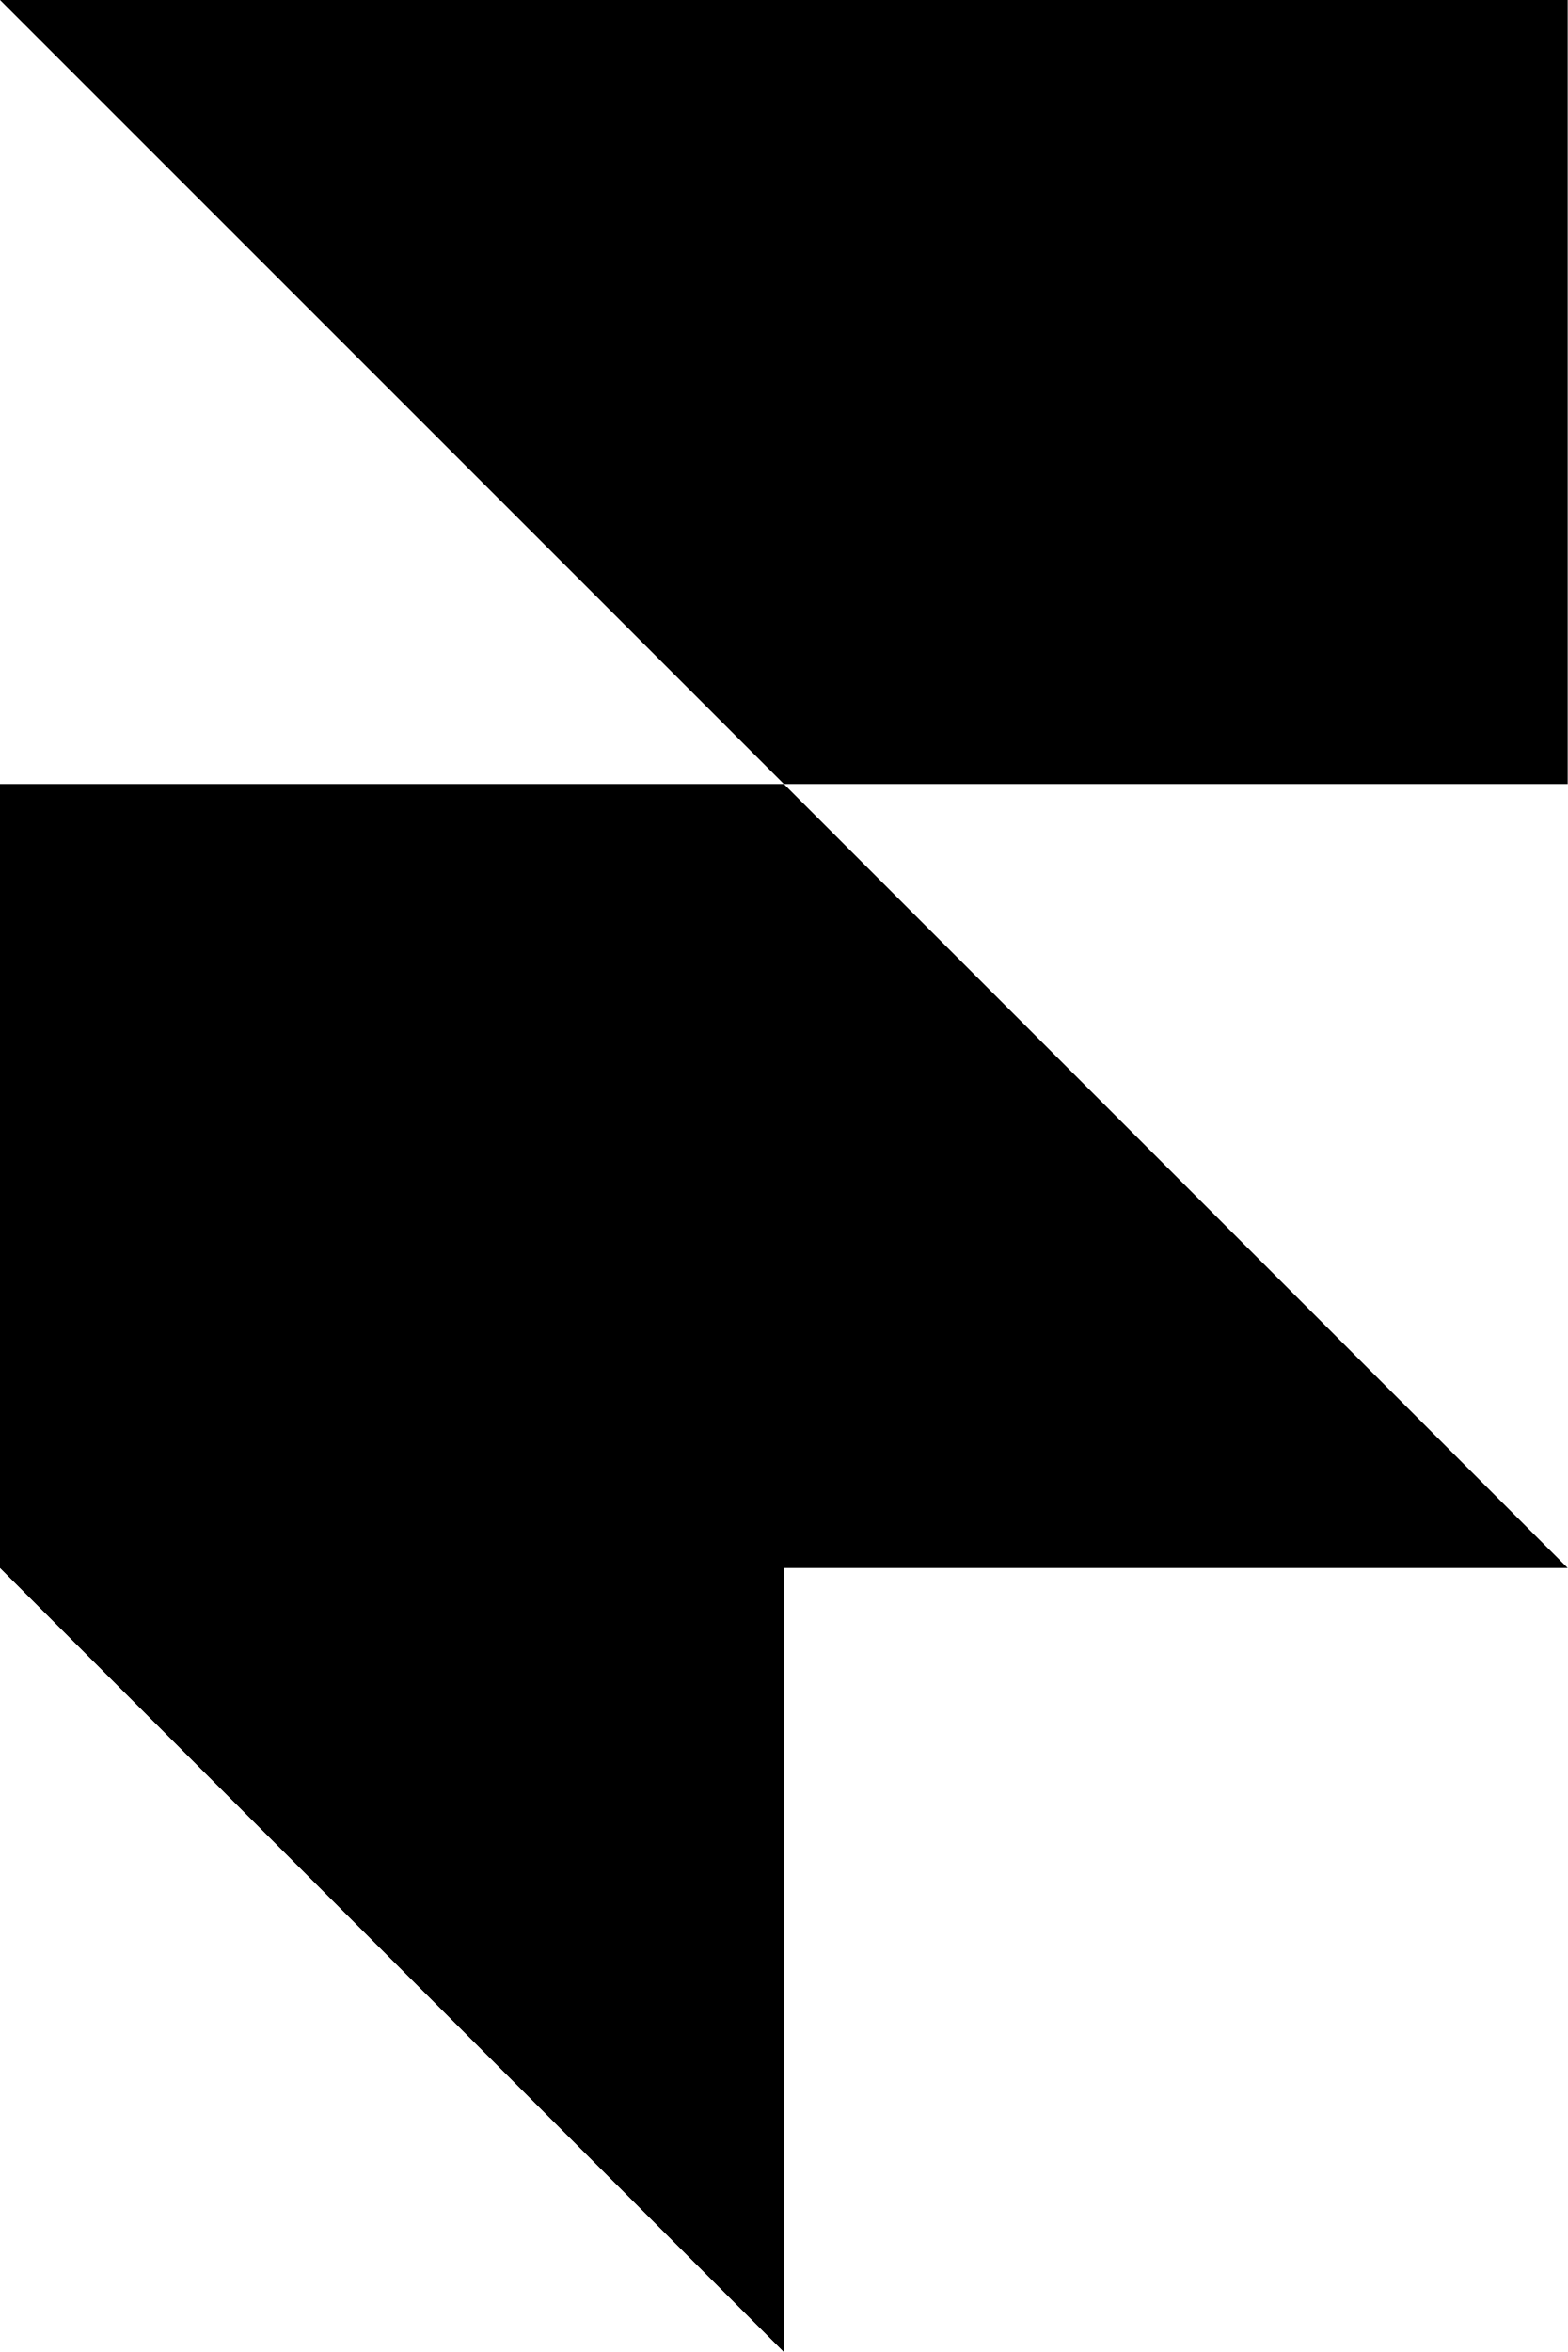
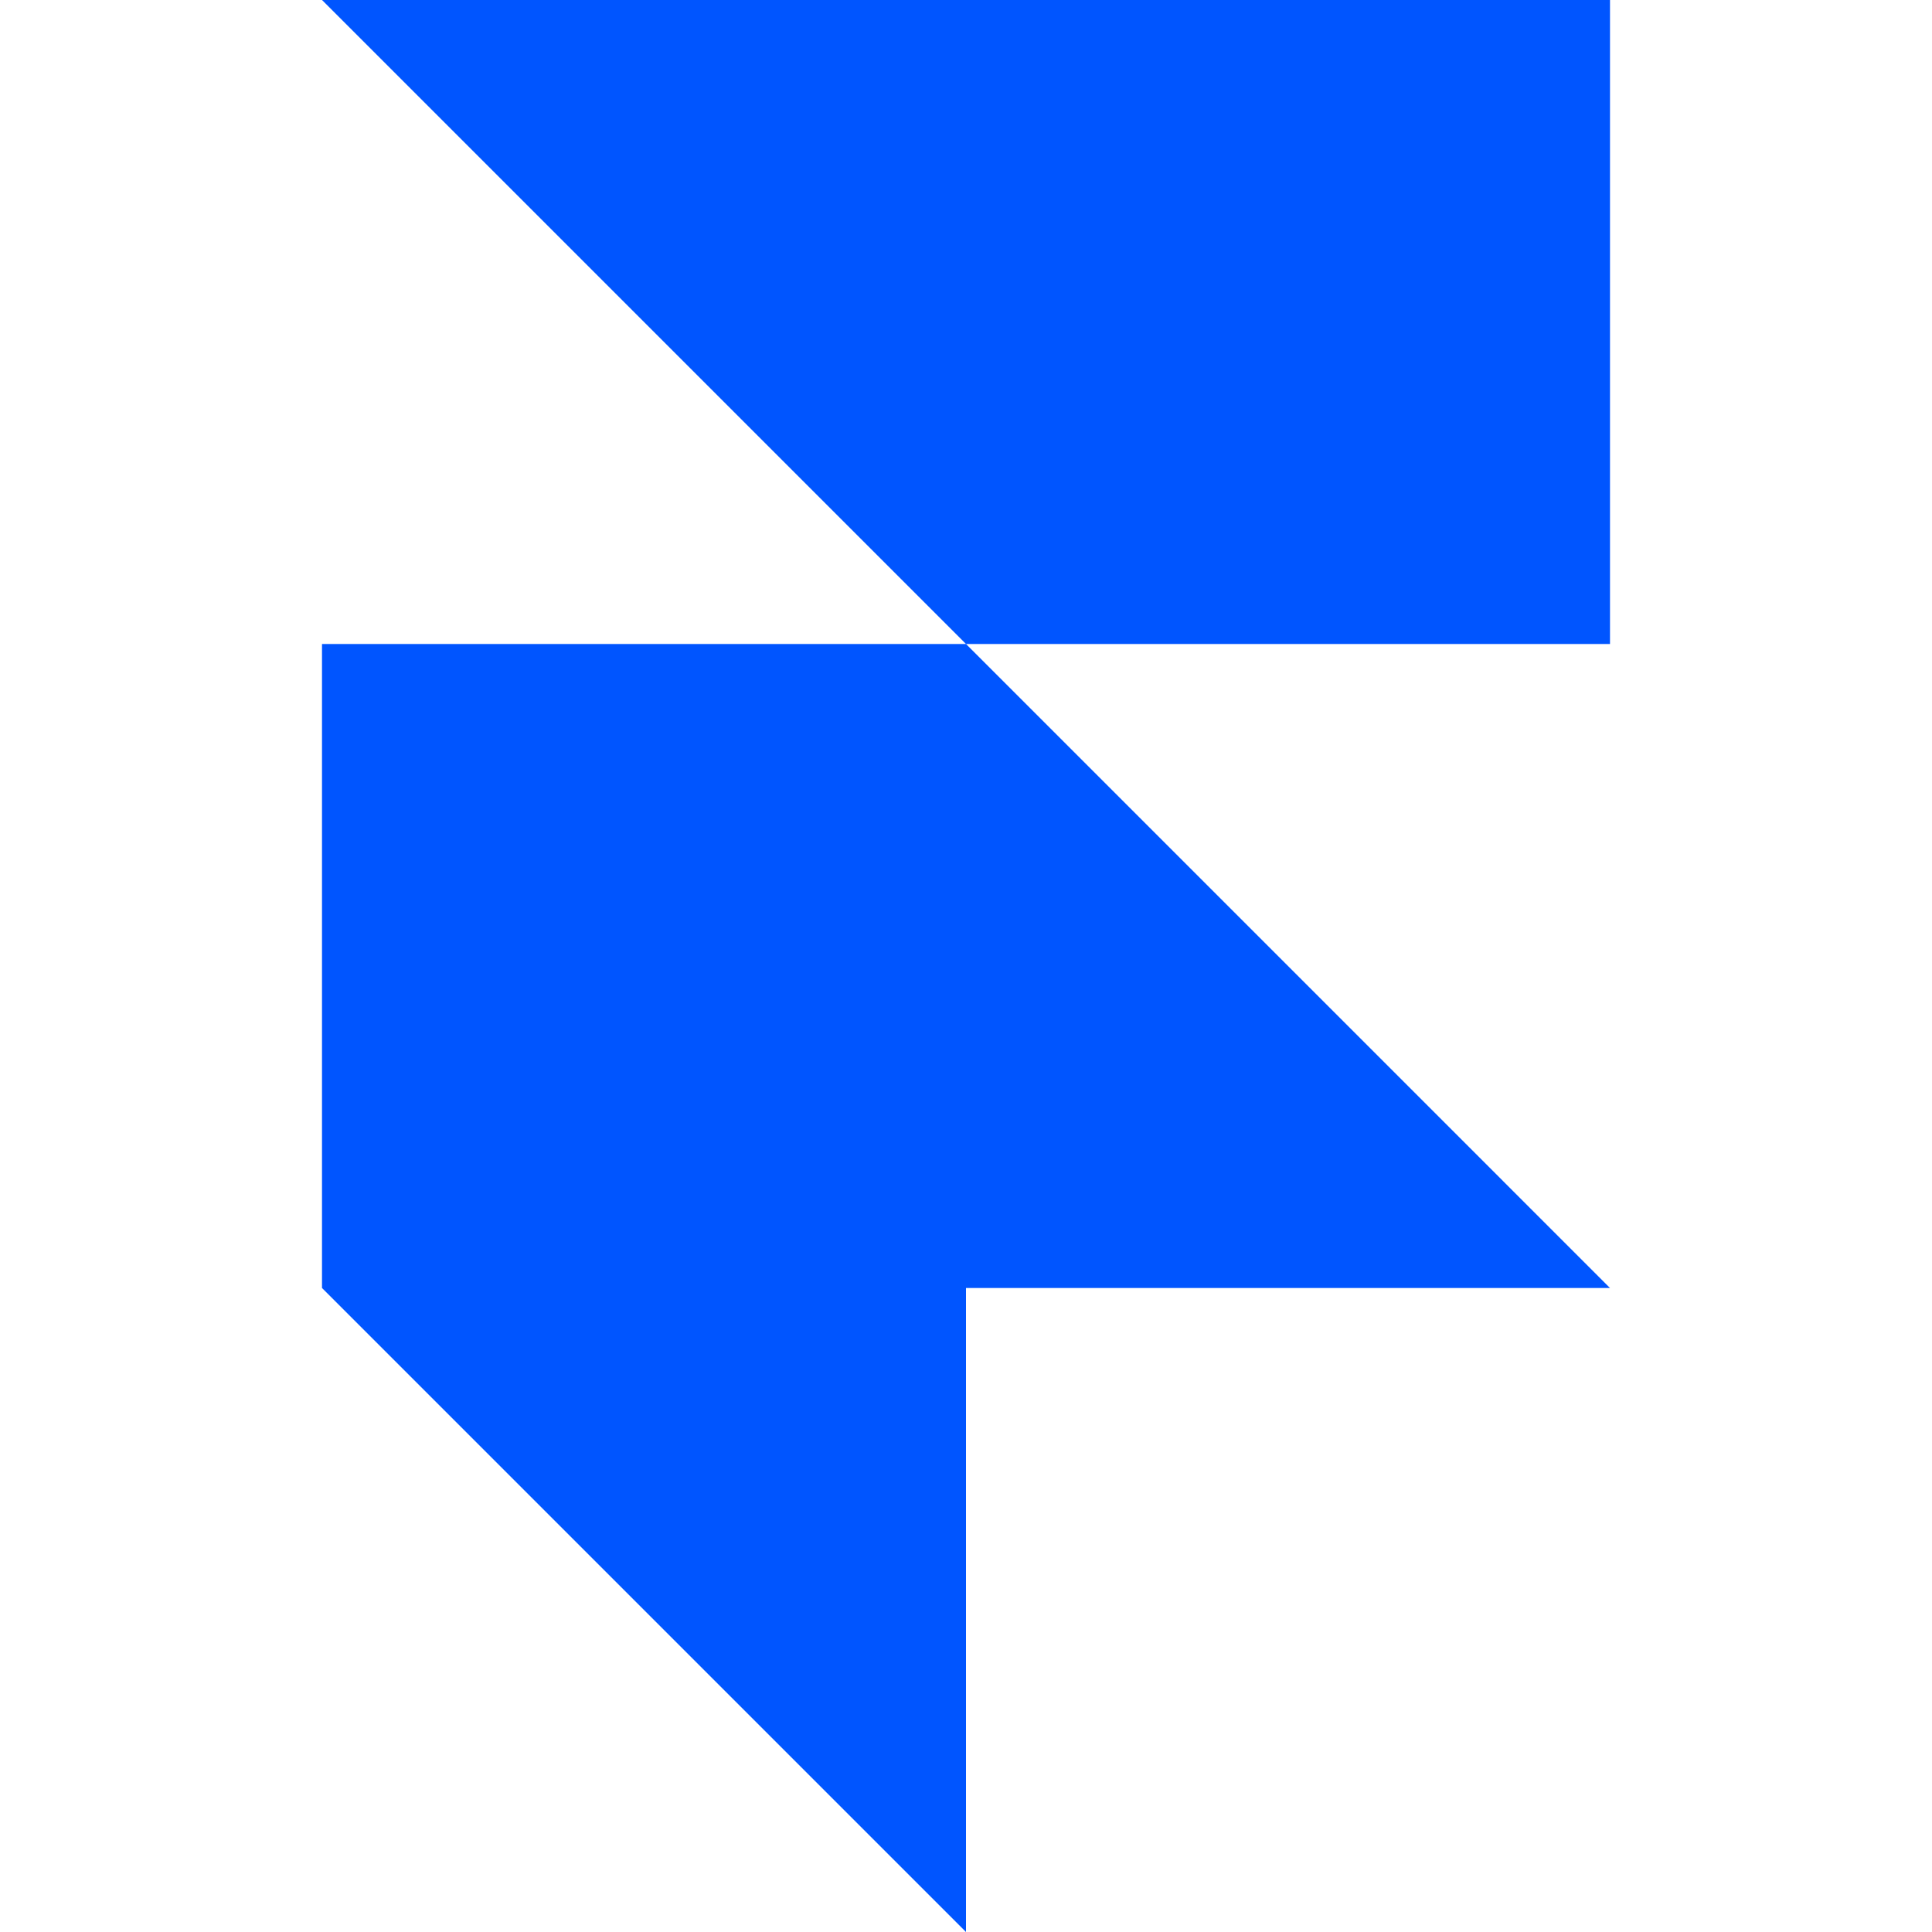
- <svg xmlns="http://www.w3.org/2000/svg" preserveAspectRatio="xMidYMid meet" viewBox="0 0 256 384">
-   <path d="M0 0h256v128H128zm0 128h128l128 128H128v128L0 256z" />
+ <svg xmlns="http://www.w3.org/2000/svg" viewBox="0 0 24 24">
+   <path fill="#0055FF" d="M4 0h16v8h-8zM4 8h8l8 8H4zM4 16h8v8z" />
</svg>
